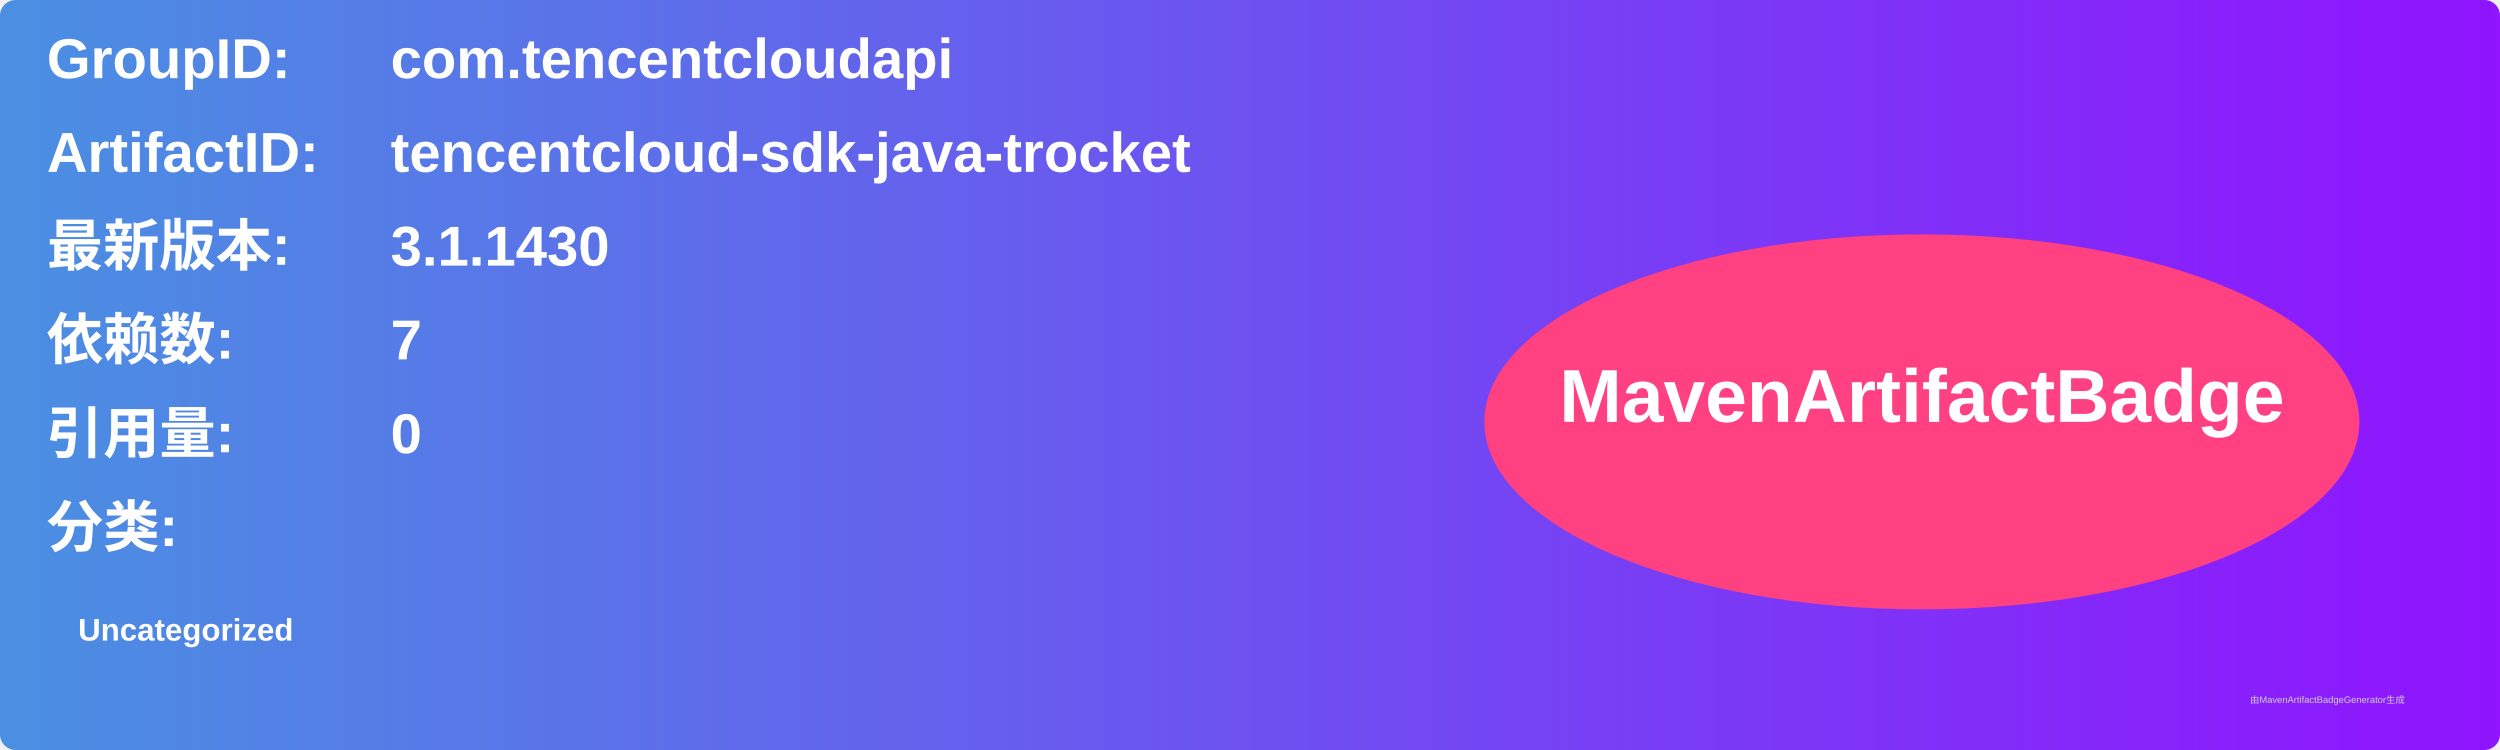
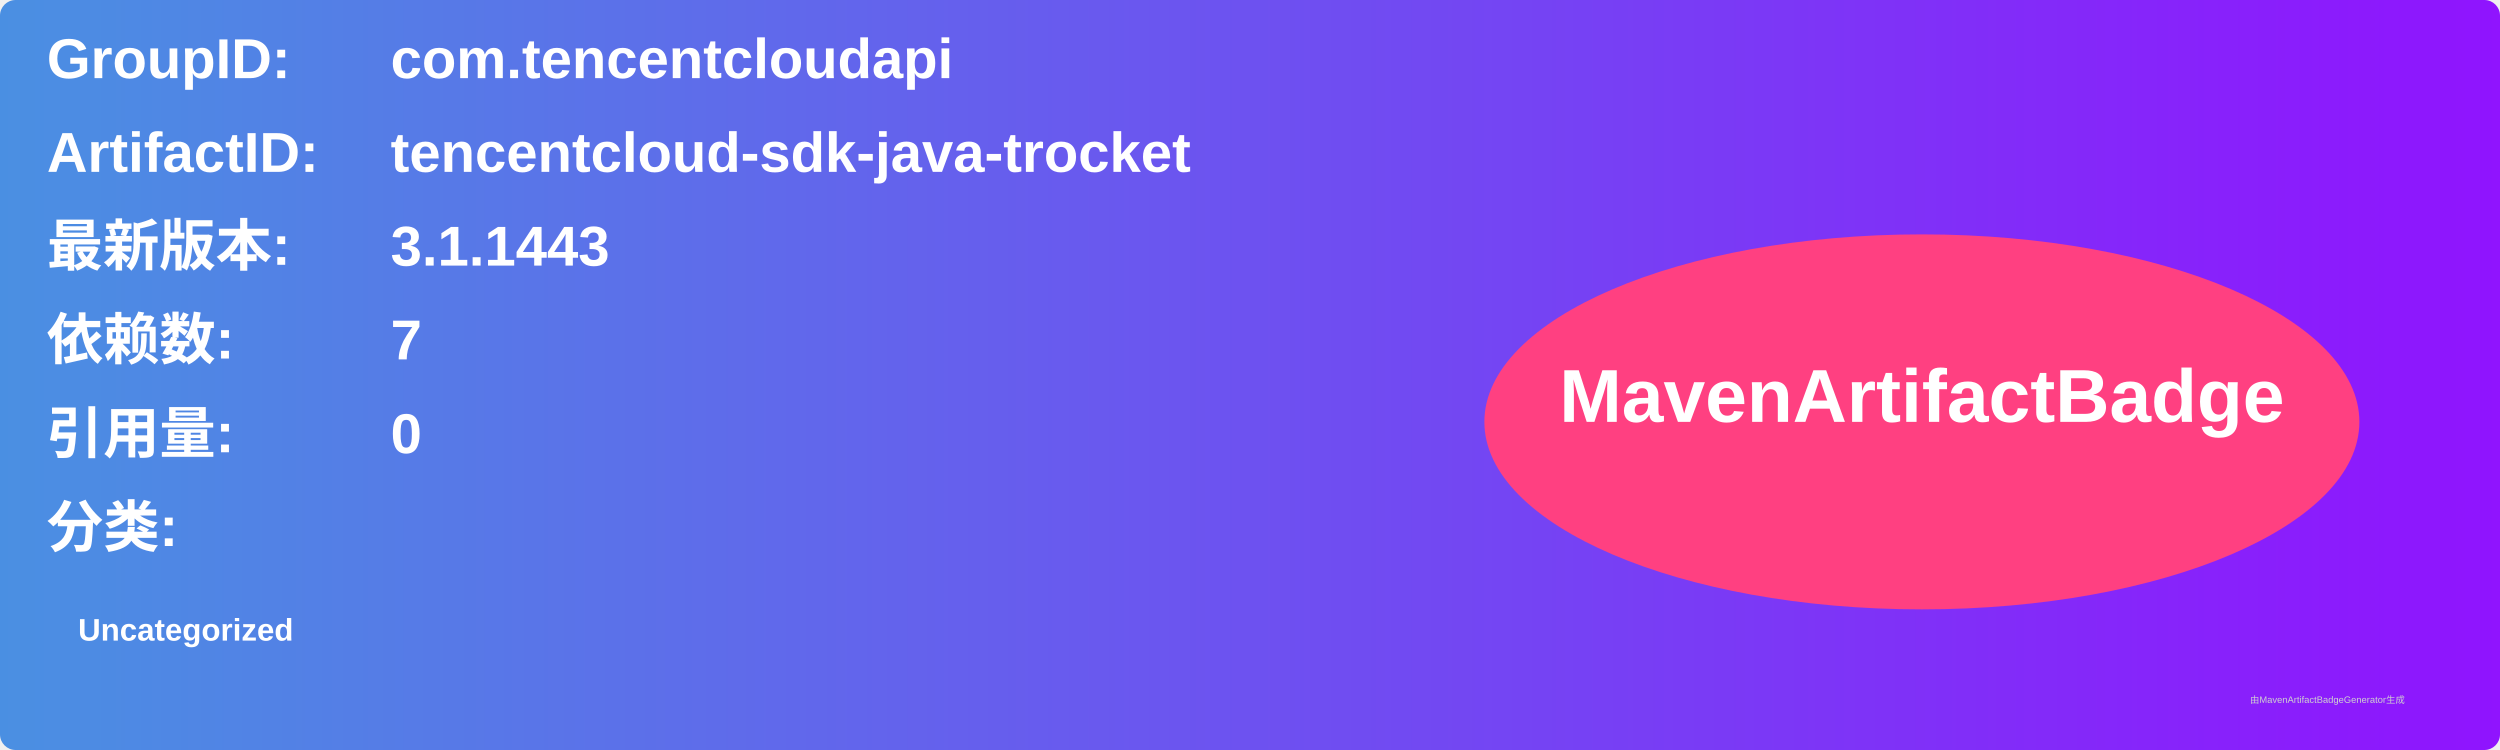
<svg xmlns="http://www.w3.org/2000/svg" width="800" height="240" viewBox="0 0 800 240">
  <linearGradient id="grad" x1="0%" y1="0%" x2="100%" y2="0%">
    <stop offset="0%" stop-color="#4a90e2" />
    <stop offset="100%" stop-color="#9013fe" />
  </linearGradient>
  <rect width="100%" height="100%" rx="5" ry="5" fill="url(#grad)" />
  <g transform="translate(15, 15)">
    <text x="0" y="10" font-family="Arial" font-size="18" fill="white" font-weight="bold" width="260">GroupID:</text>
    <text x="110" y="10" font-family="Arial" font-size="18" fill="white" font-weight="bold" width="460">com.tencentcloudapi</text>
    <text x="0" y="40" font-family="Arial" font-size="18" fill="white" font-weight="bold" width="260">ArtifactID:</text>
    <text x="110" y="40" font-family="Arial" font-size="18" fill="white" font-weight="bold" width="460">tencentcloud-sdk-java-trocket</text>
    <text x="0" y="70" font-family="Arial" font-size="18" fill="white" font-weight="bold">最新版本:</text>
    <text x="110" y="70" font-family="Arial" font-size="18" fill="white" font-weight="bold">
-       <tspan font-weight="bold">3.1.1430</tspan>
+       <tspan font-weight="bold">3.1.1443</tspan>
    </text>
    <text x="0" y="100" font-family="Arial" font-size="18" fill="white" font-weight="bold">依赖数: </text>
    <text x="110" y="100" font-family="Arial" font-size="18" fill="white">
      <tspan font-weight="bold">7</tspan>
    </text>
    <text x="0" y="130" font-family="Arial" font-size="18" fill="white" font-weight="bold">引用量: </text>
    <text x="110" y="130" font-family="Arial" font-size="18" fill="white">
      <tspan font-weight="bold">0</tspan>
    </text>
    <text x="0" y="160" font-family="Arial" font-size="18" fill="white" font-weight="bold">分类:</text>
    <text x="10" y="190" font-family="Arial" font-size="10" fill="white">
      <tspan font-weight="bold">Uncategorized</tspan>
    </text>
    <ellipse cx="600" cy="120" rx="140" ry="60" fill="#ff4081" />
    <text x="600" y="120" text-anchor="middle" font-family="Arial" font-size="24" fill="white" font-weight="bold">MavenArtifactBadge</text>
  </g>
  <text x="720" y="225" font-family="Arial" font-size="3" fill="#d0d0d0">由MavenArtifactBadgeGenerator生成</text>
</svg>
